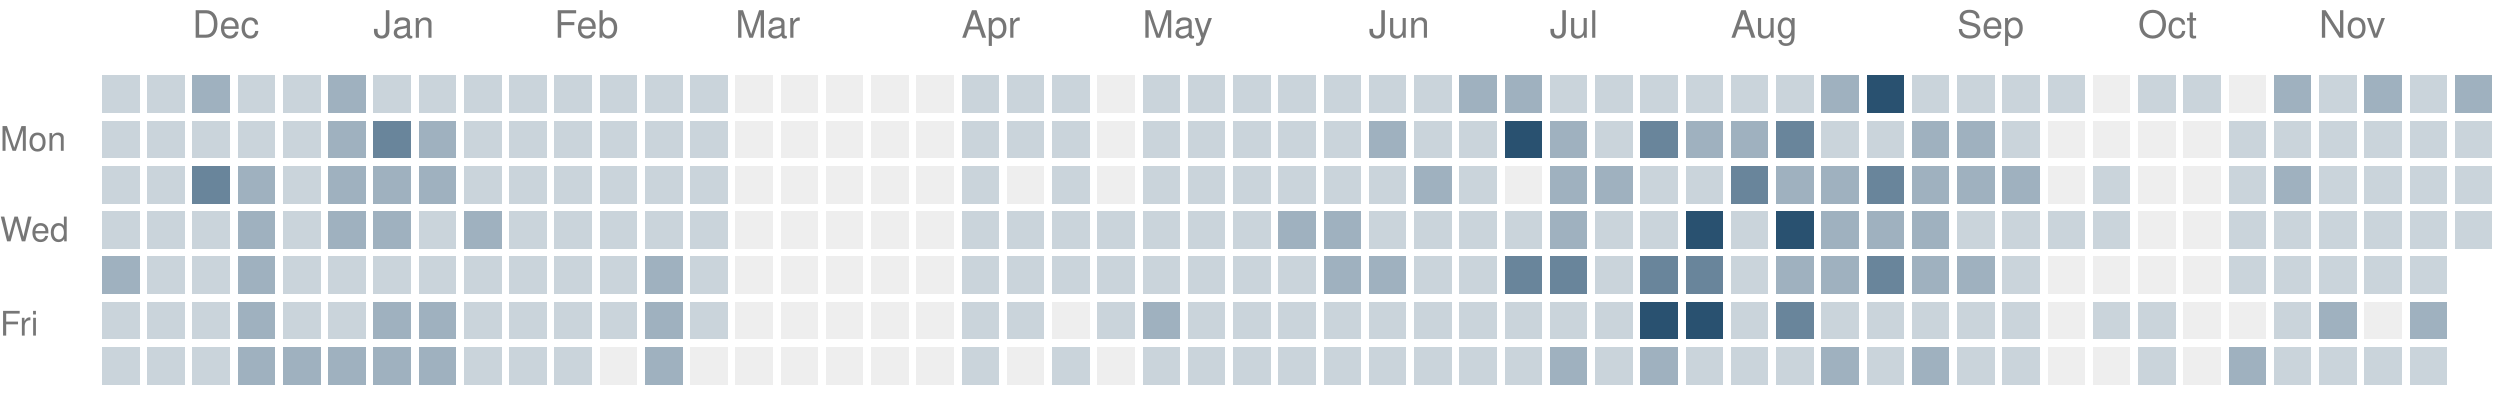
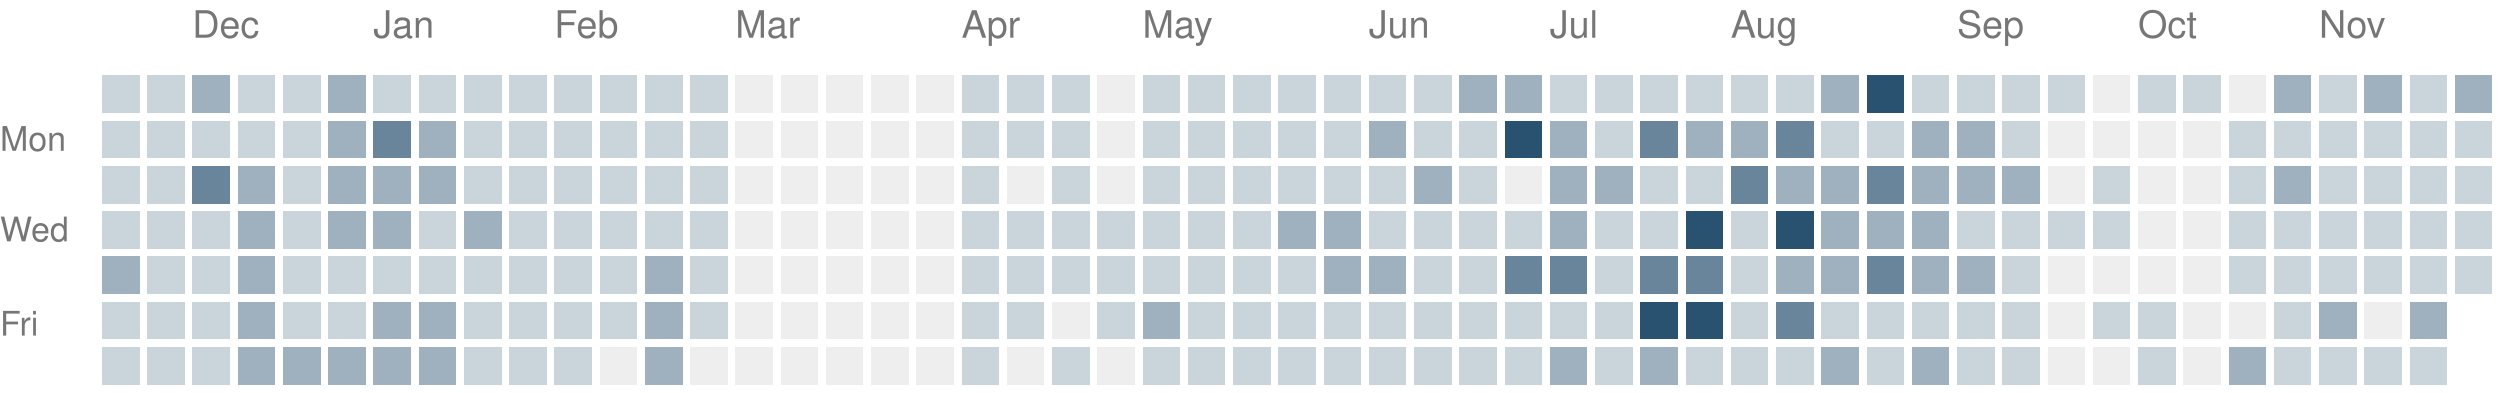
<svg xmlns="http://www.w3.org/2000/svg" version="1.1" width="663" height="104">
  <rect style="fill:#cad4db;shape-rendering:crispedges" data-score="1" data-date="2025-11-23" x="27" y="20" width="10" height="10" />
  <rect style="fill:#cad4db;shape-rendering:crispedges" data-score="1" data-date="2025-11-30" x="39" y="20" width="10" height="10" />
  <rect style="fill:#9fb1bf;shape-rendering:crispedges" data-score="2" data-date="2025-12-07" x="51" y="20" width="10" height="10" />
  <rect style="fill:#cad4db;shape-rendering:crispedges" data-score="1" data-date="2025-12-14" x="63" y="20" width="10" height="10" />
  <rect style="fill:#cad4db;shape-rendering:crispedges" data-score="1" data-date="2025-12-21" x="75" y="20" width="10" height="10" />
  <rect style="fill:#9fb1bf;shape-rendering:crispedges" data-score="2" data-date="2025-12-28" x="87" y="20" width="10" height="10" />
  <rect style="fill:#cad4db;shape-rendering:crispedges" data-score="1" data-date="2026-01-04" x="99" y="20" width="10" height="10" />
  <rect style="fill:#cad4db;shape-rendering:crispedges" data-score="1" data-date="2026-01-11" x="111" y="20" width="10" height="10" />
  <rect style="fill:#cad4db;shape-rendering:crispedges" data-score="1" data-date="2026-01-18" x="123" y="20" width="10" height="10" />
  <rect style="fill:#cad4db;shape-rendering:crispedges" data-score="1" data-date="2026-01-25" x="135" y="20" width="10" height="10" />
  <rect style="fill:#cad4db;shape-rendering:crispedges" data-score="1" data-date="2026-02-01" x="147" y="20" width="10" height="10" />
  <rect style="fill:#cad4db;shape-rendering:crispedges" data-score="1" data-date="2026-02-08" x="159" y="20" width="10" height="10" />
  <rect style="fill:#cad4db;shape-rendering:crispedges" data-score="1" data-date="2026-02-15" x="171" y="20" width="10" height="10" />
  <rect style="fill:#cad4db;shape-rendering:crispedges" data-score="1" data-date="2026-02-22" x="183" y="20" width="10" height="10" />
  <rect style="fill:#eeeeee;shape-rendering:crispedges" data-score="0" data-date="2026-03-01" x="195" y="20" width="10" height="10" />
  <rect style="fill:#eeeeee;shape-rendering:crispedges" data-score="0" data-date="2026-03-08" x="207" y="20" width="10" height="10" />
  <rect style="fill:#eeeeee;shape-rendering:crispedges" data-score="0" data-date="2026-03-15" x="219" y="20" width="10" height="10" />
  <rect style="fill:#eeeeee;shape-rendering:crispedges" data-score="0" data-date="2026-03-22" x="231" y="20" width="10" height="10" />
  <rect style="fill:#eeeeee;shape-rendering:crispedges" data-score="0" data-date="2026-03-29" x="243" y="20" width="10" height="10" />
  <rect style="fill:#cad4db;shape-rendering:crispedges" data-score="1" data-date="2026-04-05" x="255" y="20" width="10" height="10" />
  <rect style="fill:#cad4db;shape-rendering:crispedges" data-score="1" data-date="2026-04-12" x="267" y="20" width="10" height="10" />
  <rect style="fill:#cad4db;shape-rendering:crispedges" data-score="1" data-date="2026-04-19" x="279" y="20" width="10" height="10" />
  <rect style="fill:#eeeeee;shape-rendering:crispedges" data-score="0" data-date="2026-04-26" x="291" y="20" width="10" height="10" />
  <rect style="fill:#cad4db;shape-rendering:crispedges" data-score="1" data-date="2026-05-03" x="303" y="20" width="10" height="10" />
  <rect style="fill:#cad4db;shape-rendering:crispedges" data-score="1" data-date="2026-05-10" x="315" y="20" width="10" height="10" />
  <rect style="fill:#cad4db;shape-rendering:crispedges" data-score="1" data-date="2026-05-17" x="327" y="20" width="10" height="10" />
  <rect style="fill:#cad4db;shape-rendering:crispedges" data-score="1" data-date="2026-05-24" x="339" y="20" width="10" height="10" />
  <rect style="fill:#cad4db;shape-rendering:crispedges" data-score="1" data-date="2026-05-31" x="351" y="20" width="10" height="10" />
  <rect style="fill:#cad4db;shape-rendering:crispedges" data-score="1" data-date="2026-06-07" x="363" y="20" width="10" height="10" />
  <rect style="fill:#cad4db;shape-rendering:crispedges" data-score="1" data-date="2026-06-14" x="375" y="20" width="10" height="10" />
  <rect style="fill:#9fb1bf;shape-rendering:crispedges" data-score="2" data-date="2026-06-21" x="387" y="20" width="10" height="10" />
  <rect style="fill:#9fb1bf;shape-rendering:crispedges" data-score="2" data-date="2026-06-28" x="399" y="20" width="10" height="10" />
  <rect style="fill:#cad4db;shape-rendering:crispedges" data-score="1" data-date="2026-07-05" x="411" y="20" width="10" height="10" />
  <rect style="fill:#cad4db;shape-rendering:crispedges" data-score="1" data-date="2026-07-12" x="423" y="20" width="10" height="10" />
  <rect style="fill:#cad4db;shape-rendering:crispedges" data-score="1" data-date="2026-07-19" x="435" y="20" width="10" height="10" />
  <rect style="fill:#cad4db;shape-rendering:crispedges" data-score="1" data-date="2026-07-26" x="447" y="20" width="10" height="10" />
  <rect style="fill:#cad4db;shape-rendering:crispedges" data-score="1" data-date="2026-08-02" x="459" y="20" width="10" height="10" />
  <rect style="fill:#cad4db;shape-rendering:crispedges" data-score="1" data-date="2026-08-09" x="471" y="20" width="10" height="10" />
  <rect style="fill:#9fb1bf;shape-rendering:crispedges" data-score="2" data-date="2026-08-16" x="483" y="20" width="10" height="10" />
  <rect style="fill:#295170;shape-rendering:crispedges" data-score="4" data-date="2026-08-23" x="495" y="20" width="10" height="10" />
  <rect style="fill:#cad4db;shape-rendering:crispedges" data-score="1" data-date="2026-08-30" x="507" y="20" width="10" height="10" />
  <rect style="fill:#cad4db;shape-rendering:crispedges" data-score="1" data-date="2026-09-06" x="519" y="20" width="10" height="10" />
  <rect style="fill:#cad4db;shape-rendering:crispedges" data-score="1" data-date="2026-09-13" x="531" y="20" width="10" height="10" />
  <rect style="fill:#cad4db;shape-rendering:crispedges" data-score="1" data-date="2026-09-20" x="543" y="20" width="10" height="10" />
  <rect style="fill:#eeeeee;shape-rendering:crispedges" data-score="0" data-date="2026-09-27" x="555" y="20" width="10" height="10" />
  <rect style="fill:#cad4db;shape-rendering:crispedges" data-score="1" data-date="2026-10-04" x="567" y="20" width="10" height="10" />
  <rect style="fill:#cad4db;shape-rendering:crispedges" data-score="1" data-date="2026-10-11" x="579" y="20" width="10" height="10" />
  <rect style="fill:#eeeeee;shape-rendering:crispedges" data-score="0" data-date="2026-10-18" x="591" y="20" width="10" height="10" />
  <rect style="fill:#9fb1bf;shape-rendering:crispedges" data-score="2" data-date="2026-10-25" x="603" y="20" width="10" height="10" />
  <rect style="fill:#cad4db;shape-rendering:crispedges" data-score="1" data-date="2026-11-01" x="615" y="20" width="10" height="10" />
  <rect style="fill:#9fb1bf;shape-rendering:crispedges" data-score="2" data-date="2026-11-08" x="627" y="20" width="10" height="10" />
  <rect style="fill:#cad4db;shape-rendering:crispedges" data-score="1" data-date="2026-11-15" x="639" y="20" width="10" height="10" />
  <rect style="fill:#9fb1bf;shape-rendering:crispedges" data-score="2" data-date="2026-11-22" x="651" y="20" width="10" height="10" />
  <rect style="fill:#cad4db;shape-rendering:crispedges" data-score="1" data-date="2025-11-24" x="27" y="32" width="10" height="10" />
  <rect style="fill:#cad4db;shape-rendering:crispedges" data-score="1" data-date="2025-12-01" x="39" y="32" width="10" height="10" />
  <rect style="fill:#cad4db;shape-rendering:crispedges" data-score="1" data-date="2025-12-08" x="51" y="32" width="10" height="10" />
  <rect style="fill:#cad4db;shape-rendering:crispedges" data-score="1" data-date="2025-12-15" x="63" y="32" width="10" height="10" />
  <rect style="fill:#cad4db;shape-rendering:crispedges" data-score="1" data-date="2025-12-22" x="75" y="32" width="10" height="10" />
  <rect style="fill:#9fb1bf;shape-rendering:crispedges" data-score="2" data-date="2025-12-29" x="87" y="32" width="10" height="10" />
  <rect style="fill:#69859b;shape-rendering:crispedges" data-score="3" data-date="2026-01-05" x="99" y="32" width="10" height="10" />
  <rect style="fill:#9fb1bf;shape-rendering:crispedges" data-score="2" data-date="2026-01-12" x="111" y="32" width="10" height="10" />
  <rect style="fill:#cad4db;shape-rendering:crispedges" data-score="1" data-date="2026-01-19" x="123" y="32" width="10" height="10" />
  <rect style="fill:#cad4db;shape-rendering:crispedges" data-score="1" data-date="2026-01-26" x="135" y="32" width="10" height="10" />
  <rect style="fill:#cad4db;shape-rendering:crispedges" data-score="1" data-date="2026-02-02" x="147" y="32" width="10" height="10" />
  <rect style="fill:#cad4db;shape-rendering:crispedges" data-score="1" data-date="2026-02-09" x="159" y="32" width="10" height="10" />
  <rect style="fill:#cad4db;shape-rendering:crispedges" data-score="1" data-date="2026-02-16" x="171" y="32" width="10" height="10" />
  <rect style="fill:#cad4db;shape-rendering:crispedges" data-score="1" data-date="2026-02-23" x="183" y="32" width="10" height="10" />
  <rect style="fill:#eeeeee;shape-rendering:crispedges" data-score="0" data-date="2026-03-02" x="195" y="32" width="10" height="10" />
  <rect style="fill:#eeeeee;shape-rendering:crispedges" data-score="0" data-date="2026-03-09" x="207" y="32" width="10" height="10" />
  <rect style="fill:#eeeeee;shape-rendering:crispedges" data-score="0" data-date="2026-03-16" x="219" y="32" width="10" height="10" />
  <rect style="fill:#eeeeee;shape-rendering:crispedges" data-score="0" data-date="2026-03-23" x="231" y="32" width="10" height="10" />
  <rect style="fill:#eeeeee;shape-rendering:crispedges" data-score="0" data-date="2026-03-30" x="243" y="32" width="10" height="10" />
  <rect style="fill:#cad4db;shape-rendering:crispedges" data-score="1" data-date="2026-04-06" x="255" y="32" width="10" height="10" />
  <rect style="fill:#cad4db;shape-rendering:crispedges" data-score="1" data-date="2026-04-13" x="267" y="32" width="10" height="10" />
  <rect style="fill:#cad4db;shape-rendering:crispedges" data-score="1" data-date="2026-04-20" x="279" y="32" width="10" height="10" />
  <rect style="fill:#eeeeee;shape-rendering:crispedges" data-score="0" data-date="2026-04-27" x="291" y="32" width="10" height="10" />
  <rect style="fill:#cad4db;shape-rendering:crispedges" data-score="1" data-date="2026-05-04" x="303" y="32" width="10" height="10" />
  <rect style="fill:#cad4db;shape-rendering:crispedges" data-score="1" data-date="2026-05-11" x="315" y="32" width="10" height="10" />
  <rect style="fill:#cad4db;shape-rendering:crispedges" data-score="1" data-date="2026-05-18" x="327" y="32" width="10" height="10" />
  <rect style="fill:#cad4db;shape-rendering:crispedges" data-score="1" data-date="2026-05-25" x="339" y="32" width="10" height="10" />
  <rect style="fill:#cad4db;shape-rendering:crispedges" data-score="1" data-date="2026-06-01" x="351" y="32" width="10" height="10" />
  <rect style="fill:#9fb1bf;shape-rendering:crispedges" data-score="2" data-date="2026-06-08" x="363" y="32" width="10" height="10" />
  <rect style="fill:#cad4db;shape-rendering:crispedges" data-score="1" data-date="2026-06-15" x="375" y="32" width="10" height="10" />
  <rect style="fill:#cad4db;shape-rendering:crispedges" data-score="1" data-date="2026-06-22" x="387" y="32" width="10" height="10" />
  <rect style="fill:#295170;shape-rendering:crispedges" data-score="4" data-date="2026-06-29" x="399" y="32" width="10" height="10" />
  <rect style="fill:#9fb1bf;shape-rendering:crispedges" data-score="2" data-date="2026-07-06" x="411" y="32" width="10" height="10" />
  <rect style="fill:#cad4db;shape-rendering:crispedges" data-score="1" data-date="2026-07-13" x="423" y="32" width="10" height="10" />
  <rect style="fill:#69859b;shape-rendering:crispedges" data-score="3" data-date="2026-07-20" x="435" y="32" width="10" height="10" />
  <rect style="fill:#9fb1bf;shape-rendering:crispedges" data-score="2" data-date="2026-07-27" x="447" y="32" width="10" height="10" />
  <rect style="fill:#9fb1bf;shape-rendering:crispedges" data-score="2" data-date="2026-08-03" x="459" y="32" width="10" height="10" />
  <rect style="fill:#69859b;shape-rendering:crispedges" data-score="3" data-date="2026-08-10" x="471" y="32" width="10" height="10" />
  <rect style="fill:#cad4db;shape-rendering:crispedges" data-score="1" data-date="2026-08-17" x="483" y="32" width="10" height="10" />
  <rect style="fill:#cad4db;shape-rendering:crispedges" data-score="1" data-date="2026-08-24" x="495" y="32" width="10" height="10" />
  <rect style="fill:#9fb1bf;shape-rendering:crispedges" data-score="2" data-date="2026-08-31" x="507" y="32" width="10" height="10" />
  <rect style="fill:#9fb1bf;shape-rendering:crispedges" data-score="2" data-date="2026-09-07" x="519" y="32" width="10" height="10" />
  <rect style="fill:#cad4db;shape-rendering:crispedges" data-score="1" data-date="2026-09-14" x="531" y="32" width="10" height="10" />
  <rect style="fill:#eeeeee;shape-rendering:crispedges" data-score="0" data-date="2026-09-21" x="543" y="32" width="10" height="10" />
  <rect style="fill:#eeeeee;shape-rendering:crispedges" data-score="0" data-date="2026-09-28" x="555" y="32" width="10" height="10" />
  <rect style="fill:#eeeeee;shape-rendering:crispedges" data-score="0" data-date="2026-10-05" x="567" y="32" width="10" height="10" />
  <rect style="fill:#eeeeee;shape-rendering:crispedges" data-score="0" data-date="2026-10-12" x="579" y="32" width="10" height="10" />
  <rect style="fill:#cad4db;shape-rendering:crispedges" data-score="1" data-date="2026-10-19" x="591" y="32" width="10" height="10" />
  <rect style="fill:#cad4db;shape-rendering:crispedges" data-score="1" data-date="2026-10-26" x="603" y="32" width="10" height="10" />
  <rect style="fill:#cad4db;shape-rendering:crispedges" data-score="1" data-date="2026-11-02" x="615" y="32" width="10" height="10" />
  <rect style="fill:#cad4db;shape-rendering:crispedges" data-score="1" data-date="2026-11-09" x="627" y="32" width="10" height="10" />
  <rect style="fill:#cad4db;shape-rendering:crispedges" data-score="1" data-date="2026-11-16" x="639" y="32" width="10" height="10" />
  <rect style="fill:#cad4db;shape-rendering:crispedges" data-score="1" data-date="2026-11-23" x="651" y="32" width="10" height="10" />
  <rect style="fill:#cad4db;shape-rendering:crispedges" data-score="1" data-date="2025-11-25" x="27" y="44" width="10" height="10" />
  <rect style="fill:#cad4db;shape-rendering:crispedges" data-score="1" data-date="2025-12-02" x="39" y="44" width="10" height="10" />
  <rect style="fill:#69859b;shape-rendering:crispedges" data-score="3" data-date="2025-12-09" x="51" y="44" width="10" height="10" />
  <rect style="fill:#9fb1bf;shape-rendering:crispedges" data-score="2" data-date="2025-12-16" x="63" y="44" width="10" height="10" />
  <rect style="fill:#cad4db;shape-rendering:crispedges" data-score="1" data-date="2025-12-23" x="75" y="44" width="10" height="10" />
  <rect style="fill:#9fb1bf;shape-rendering:crispedges" data-score="2" data-date="2025-12-30" x="87" y="44" width="10" height="10" />
  <rect style="fill:#9fb1bf;shape-rendering:crispedges" data-score="2" data-date="2026-01-06" x="99" y="44" width="10" height="10" />
  <rect style="fill:#9fb1bf;shape-rendering:crispedges" data-score="2" data-date="2026-01-13" x="111" y="44" width="10" height="10" />
  <rect style="fill:#cad4db;shape-rendering:crispedges" data-score="1" data-date="2026-01-20" x="123" y="44" width="10" height="10" />
  <rect style="fill:#cad4db;shape-rendering:crispedges" data-score="1" data-date="2026-01-27" x="135" y="44" width="10" height="10" />
  <rect style="fill:#cad4db;shape-rendering:crispedges" data-score="1" data-date="2026-02-03" x="147" y="44" width="10" height="10" />
  <rect style="fill:#cad4db;shape-rendering:crispedges" data-score="1" data-date="2026-02-10" x="159" y="44" width="10" height="10" />
  <rect style="fill:#cad4db;shape-rendering:crispedges" data-score="1" data-date="2026-02-17" x="171" y="44" width="10" height="10" />
  <rect style="fill:#cad4db;shape-rendering:crispedges" data-score="1" data-date="2026-02-24" x="183" y="44" width="10" height="10" />
  <rect style="fill:#eeeeee;shape-rendering:crispedges" data-score="0" data-date="2026-03-03" x="195" y="44" width="10" height="10" />
  <rect style="fill:#eeeeee;shape-rendering:crispedges" data-score="0" data-date="2026-03-10" x="207" y="44" width="10" height="10" />
  <rect style="fill:#eeeeee;shape-rendering:crispedges" data-score="0" data-date="2026-03-17" x="219" y="44" width="10" height="10" />
  <rect style="fill:#eeeeee;shape-rendering:crispedges" data-score="0" data-date="2026-03-24" x="231" y="44" width="10" height="10" />
  <rect style="fill:#eeeeee;shape-rendering:crispedges" data-score="0" data-date="2026-03-31" x="243" y="44" width="10" height="10" />
  <rect style="fill:#cad4db;shape-rendering:crispedges" data-score="1" data-date="2026-04-07" x="255" y="44" width="10" height="10" />
  <rect style="fill:#eeeeee;shape-rendering:crispedges" data-score="0" data-date="2026-04-14" x="267" y="44" width="10" height="10" />
  <rect style="fill:#cad4db;shape-rendering:crispedges" data-score="1" data-date="2026-04-21" x="279" y="44" width="10" height="10" />
  <rect style="fill:#eeeeee;shape-rendering:crispedges" data-score="0" data-date="2026-04-28" x="291" y="44" width="10" height="10" />
  <rect style="fill:#cad4db;shape-rendering:crispedges" data-score="1" data-date="2026-05-05" x="303" y="44" width="10" height="10" />
  <rect style="fill:#cad4db;shape-rendering:crispedges" data-score="1" data-date="2026-05-12" x="315" y="44" width="10" height="10" />
  <rect style="fill:#cad4db;shape-rendering:crispedges" data-score="1" data-date="2026-05-19" x="327" y="44" width="10" height="10" />
  <rect style="fill:#cad4db;shape-rendering:crispedges" data-score="1" data-date="2026-05-26" x="339" y="44" width="10" height="10" />
  <rect style="fill:#cad4db;shape-rendering:crispedges" data-score="1" data-date="2026-06-02" x="351" y="44" width="10" height="10" />
  <rect style="fill:#cad4db;shape-rendering:crispedges" data-score="1" data-date="2026-06-09" x="363" y="44" width="10" height="10" />
  <rect style="fill:#9fb1bf;shape-rendering:crispedges" data-score="2" data-date="2026-06-16" x="375" y="44" width="10" height="10" />
  <rect style="fill:#cad4db;shape-rendering:crispedges" data-score="1" data-date="2026-06-23" x="387" y="44" width="10" height="10" />
  <rect style="fill:#eeeeee;shape-rendering:crispedges" data-score="0" data-date="2026-06-30" x="399" y="44" width="10" height="10" />
  <rect style="fill:#9fb1bf;shape-rendering:crispedges" data-score="2" data-date="2026-07-07" x="411" y="44" width="10" height="10" />
  <rect style="fill:#9fb1bf;shape-rendering:crispedges" data-score="2" data-date="2026-07-14" x="423" y="44" width="10" height="10" />
  <rect style="fill:#cad4db;shape-rendering:crispedges" data-score="1" data-date="2026-07-21" x="435" y="44" width="10" height="10" />
  <rect style="fill:#cad4db;shape-rendering:crispedges" data-score="1" data-date="2026-07-28" x="447" y="44" width="10" height="10" />
  <rect style="fill:#69859b;shape-rendering:crispedges" data-score="3" data-date="2026-08-04" x="459" y="44" width="10" height="10" />
  <rect style="fill:#9fb1bf;shape-rendering:crispedges" data-score="2" data-date="2026-08-11" x="471" y="44" width="10" height="10" />
  <rect style="fill:#9fb1bf;shape-rendering:crispedges" data-score="2" data-date="2026-08-18" x="483" y="44" width="10" height="10" />
  <rect style="fill:#69859b;shape-rendering:crispedges" data-score="3" data-date="2026-08-25" x="495" y="44" width="10" height="10" />
  <rect style="fill:#9fb1bf;shape-rendering:crispedges" data-score="2" data-date="2026-09-01" x="507" y="44" width="10" height="10" />
  <rect style="fill:#9fb1bf;shape-rendering:crispedges" data-score="2" data-date="2026-09-08" x="519" y="44" width="10" height="10" />
  <rect style="fill:#9fb1bf;shape-rendering:crispedges" data-score="2" data-date="2026-09-15" x="531" y="44" width="10" height="10" />
  <rect style="fill:#eeeeee;shape-rendering:crispedges" data-score="0" data-date="2026-09-22" x="543" y="44" width="10" height="10" />
  <rect style="fill:#cad4db;shape-rendering:crispedges" data-score="1" data-date="2026-09-29" x="555" y="44" width="10" height="10" />
  <rect style="fill:#eeeeee;shape-rendering:crispedges" data-score="0" data-date="2026-10-06" x="567" y="44" width="10" height="10" />
  <rect style="fill:#eeeeee;shape-rendering:crispedges" data-score="0" data-date="2026-10-13" x="579" y="44" width="10" height="10" />
  <rect style="fill:#cad4db;shape-rendering:crispedges" data-score="1" data-date="2026-10-20" x="591" y="44" width="10" height="10" />
  <rect style="fill:#9fb1bf;shape-rendering:crispedges" data-score="2" data-date="2026-10-27" x="603" y="44" width="10" height="10" />
  <rect style="fill:#cad4db;shape-rendering:crispedges" data-score="1" data-date="2026-11-03" x="615" y="44" width="10" height="10" />
  <rect style="fill:#cad4db;shape-rendering:crispedges" data-score="1" data-date="2026-11-10" x="627" y="44" width="10" height="10" />
  <rect style="fill:#cad4db;shape-rendering:crispedges" data-score="1" data-date="2026-11-17" x="639" y="44" width="10" height="10" />
  <rect style="fill:#cad4db;shape-rendering:crispedges" data-score="1" data-date="2026-11-24" x="651" y="44" width="10" height="10" />
  <rect style="fill:#cad4db;shape-rendering:crispedges" data-score="1" data-date="2025-11-26" x="27" y="56" width="10" height="10" />
  <rect style="fill:#cad4db;shape-rendering:crispedges" data-score="1" data-date="2025-12-03" x="39" y="56" width="10" height="10" />
  <rect style="fill:#cad4db;shape-rendering:crispedges" data-score="1" data-date="2025-12-10" x="51" y="56" width="10" height="10" />
  <rect style="fill:#9fb1bf;shape-rendering:crispedges" data-score="2" data-date="2025-12-17" x="63" y="56" width="10" height="10" />
  <rect style="fill:#cad4db;shape-rendering:crispedges" data-score="1" data-date="2025-12-24" x="75" y="56" width="10" height="10" />
  <rect style="fill:#9fb1bf;shape-rendering:crispedges" data-score="2" data-date="2025-12-31" x="87" y="56" width="10" height="10" />
  <rect style="fill:#9fb1bf;shape-rendering:crispedges" data-score="2" data-date="2026-01-07" x="99" y="56" width="10" height="10" />
  <rect style="fill:#cad4db;shape-rendering:crispedges" data-score="1" data-date="2026-01-14" x="111" y="56" width="10" height="10" />
  <rect style="fill:#9fb1bf;shape-rendering:crispedges" data-score="2" data-date="2026-01-21" x="123" y="56" width="10" height="10" />
  <rect style="fill:#cad4db;shape-rendering:crispedges" data-score="1" data-date="2026-01-28" x="135" y="56" width="10" height="10" />
  <rect style="fill:#cad4db;shape-rendering:crispedges" data-score="1" data-date="2026-02-04" x="147" y="56" width="10" height="10" />
  <rect style="fill:#cad4db;shape-rendering:crispedges" data-score="1" data-date="2026-02-11" x="159" y="56" width="10" height="10" />
  <rect style="fill:#cad4db;shape-rendering:crispedges" data-score="1" data-date="2026-02-18" x="171" y="56" width="10" height="10" />
  <rect style="fill:#cad4db;shape-rendering:crispedges" data-score="1" data-date="2026-02-25" x="183" y="56" width="10" height="10" />
  <rect style="fill:#eeeeee;shape-rendering:crispedges" data-score="0" data-date="2026-03-04" x="195" y="56" width="10" height="10" />
  <rect style="fill:#eeeeee;shape-rendering:crispedges" data-score="0" data-date="2026-03-11" x="207" y="56" width="10" height="10" />
  <rect style="fill:#eeeeee;shape-rendering:crispedges" data-score="0" data-date="2026-03-18" x="219" y="56" width="10" height="10" />
  <rect style="fill:#eeeeee;shape-rendering:crispedges" data-score="0" data-date="2026-03-25" x="231" y="56" width="10" height="10" />
  <rect style="fill:#eeeeee;shape-rendering:crispedges" data-score="0" data-date="2026-04-01" x="243" y="56" width="10" height="10" />
  <rect style="fill:#cad4db;shape-rendering:crispedges" data-score="1" data-date="2026-04-08" x="255" y="56" width="10" height="10" />
  <rect style="fill:#cad4db;shape-rendering:crispedges" data-score="1" data-date="2026-04-15" x="267" y="56" width="10" height="10" />
  <rect style="fill:#cad4db;shape-rendering:crispedges" data-score="1" data-date="2026-04-22" x="279" y="56" width="10" height="10" />
  <rect style="fill:#cad4db;shape-rendering:crispedges" data-score="1" data-date="2026-04-29" x="291" y="56" width="10" height="10" />
  <rect style="fill:#cad4db;shape-rendering:crispedges" data-score="1" data-date="2026-05-06" x="303" y="56" width="10" height="10" />
  <rect style="fill:#cad4db;shape-rendering:crispedges" data-score="1" data-date="2026-05-13" x="315" y="56" width="10" height="10" />
  <rect style="fill:#cad4db;shape-rendering:crispedges" data-score="1" data-date="2026-05-20" x="327" y="56" width="10" height="10" />
  <rect style="fill:#9fb1bf;shape-rendering:crispedges" data-score="2" data-date="2026-05-27" x="339" y="56" width="10" height="10" />
  <rect style="fill:#9fb1bf;shape-rendering:crispedges" data-score="2" data-date="2026-06-03" x="351" y="56" width="10" height="10" />
  <rect style="fill:#cad4db;shape-rendering:crispedges" data-score="1" data-date="2026-06-10" x="363" y="56" width="10" height="10" />
  <rect style="fill:#cad4db;shape-rendering:crispedges" data-score="1" data-date="2026-06-17" x="375" y="56" width="10" height="10" />
  <rect style="fill:#cad4db;shape-rendering:crispedges" data-score="1" data-date="2026-06-24" x="387" y="56" width="10" height="10" />
  <rect style="fill:#cad4db;shape-rendering:crispedges" data-score="1" data-date="2026-07-01" x="399" y="56" width="10" height="10" />
  <rect style="fill:#9fb1bf;shape-rendering:crispedges" data-score="2" data-date="2026-07-08" x="411" y="56" width="10" height="10" />
  <rect style="fill:#cad4db;shape-rendering:crispedges" data-score="1" data-date="2026-07-15" x="423" y="56" width="10" height="10" />
  <rect style="fill:#cad4db;shape-rendering:crispedges" data-score="1" data-date="2026-07-22" x="435" y="56" width="10" height="10" />
  <rect style="fill:#295170;shape-rendering:crispedges" data-score="4" data-date="2026-07-29" x="447" y="56" width="10" height="10" />
  <rect style="fill:#cad4db;shape-rendering:crispedges" data-score="1" data-date="2026-08-05" x="459" y="56" width="10" height="10" />
  <rect style="fill:#295170;shape-rendering:crispedges" data-score="4" data-date="2026-08-12" x="471" y="56" width="10" height="10" />
  <rect style="fill:#9fb1bf;shape-rendering:crispedges" data-score="2" data-date="2026-08-19" x="483" y="56" width="10" height="10" />
  <rect style="fill:#9fb1bf;shape-rendering:crispedges" data-score="2" data-date="2026-08-26" x="495" y="56" width="10" height="10" />
  <rect style="fill:#9fb1bf;shape-rendering:crispedges" data-score="2" data-date="2026-09-02" x="507" y="56" width="10" height="10" />
  <rect style="fill:#cad4db;shape-rendering:crispedges" data-score="1" data-date="2026-09-09" x="519" y="56" width="10" height="10" />
  <rect style="fill:#cad4db;shape-rendering:crispedges" data-score="1" data-date="2026-09-16" x="531" y="56" width="10" height="10" />
  <rect style="fill:#cad4db;shape-rendering:crispedges" data-score="1" data-date="2026-09-23" x="543" y="56" width="10" height="10" />
  <rect style="fill:#cad4db;shape-rendering:crispedges" data-score="1" data-date="2026-09-30" x="555" y="56" width="10" height="10" />
  <rect style="fill:#eeeeee;shape-rendering:crispedges" data-score="0" data-date="2026-10-07" x="567" y="56" width="10" height="10" />
  <rect style="fill:#eeeeee;shape-rendering:crispedges" data-score="0" data-date="2026-10-14" x="579" y="56" width="10" height="10" />
  <rect style="fill:#cad4db;shape-rendering:crispedges" data-score="1" data-date="2026-10-21" x="591" y="56" width="10" height="10" />
  <rect style="fill:#cad4db;shape-rendering:crispedges" data-score="1" data-date="2026-10-28" x="603" y="56" width="10" height="10" />
  <rect style="fill:#cad4db;shape-rendering:crispedges" data-score="1" data-date="2026-11-04" x="615" y="56" width="10" height="10" />
  <rect style="fill:#cad4db;shape-rendering:crispedges" data-score="1" data-date="2026-11-11" x="627" y="56" width="10" height="10" />
  <rect style="fill:#cad4db;shape-rendering:crispedges" data-score="1" data-date="2026-11-18" x="639" y="56" width="10" height="10" />
  <rect style="fill:#cad4db;shape-rendering:crispedges" data-score="1" data-date="2026-11-25" x="651" y="56" width="10" height="10" />
  <rect style="fill:#9fb1bf;shape-rendering:crispedges" data-score="2" data-date="2025-11-27" x="27" y="68" width="10" height="10" />
  <rect style="fill:#cad4db;shape-rendering:crispedges" data-score="1" data-date="2025-12-04" x="39" y="68" width="10" height="10" />
  <rect style="fill:#cad4db;shape-rendering:crispedges" data-score="1" data-date="2025-12-11" x="51" y="68" width="10" height="10" />
  <rect style="fill:#9fb1bf;shape-rendering:crispedges" data-score="2" data-date="2025-12-18" x="63" y="68" width="10" height="10" />
  <rect style="fill:#cad4db;shape-rendering:crispedges" data-score="1" data-date="2025-12-25" x="75" y="68" width="10" height="10" />
  <rect style="fill:#cad4db;shape-rendering:crispedges" data-score="1" data-date="2026-01-01" x="87" y="68" width="10" height="10" />
  <rect style="fill:#cad4db;shape-rendering:crispedges" data-score="1" data-date="2026-01-08" x="99" y="68" width="10" height="10" />
  <rect style="fill:#cad4db;shape-rendering:crispedges" data-score="1" data-date="2026-01-15" x="111" y="68" width="10" height="10" />
  <rect style="fill:#cad4db;shape-rendering:crispedges" data-score="1" data-date="2026-01-22" x="123" y="68" width="10" height="10" />
  <rect style="fill:#cad4db;shape-rendering:crispedges" data-score="1" data-date="2026-01-29" x="135" y="68" width="10" height="10" />
  <rect style="fill:#cad4db;shape-rendering:crispedges" data-score="1" data-date="2026-02-05" x="147" y="68" width="10" height="10" />
  <rect style="fill:#cad4db;shape-rendering:crispedges" data-score="1" data-date="2026-02-12" x="159" y="68" width="10" height="10" />
  <rect style="fill:#9fb1bf;shape-rendering:crispedges" data-score="2" data-date="2026-02-19" x="171" y="68" width="10" height="10" />
  <rect style="fill:#cad4db;shape-rendering:crispedges" data-score="1" data-date="2026-02-26" x="183" y="68" width="10" height="10" />
  <rect style="fill:#eeeeee;shape-rendering:crispedges" data-score="0" data-date="2026-03-05" x="195" y="68" width="10" height="10" />
  <rect style="fill:#eeeeee;shape-rendering:crispedges" data-score="0" data-date="2026-03-12" x="207" y="68" width="10" height="10" />
  <rect style="fill:#eeeeee;shape-rendering:crispedges" data-score="0" data-date="2026-03-19" x="219" y="68" width="10" height="10" />
  <rect style="fill:#eeeeee;shape-rendering:crispedges" data-score="0" data-date="2026-03-26" x="231" y="68" width="10" height="10" />
  <rect style="fill:#eeeeee;shape-rendering:crispedges" data-score="0" data-date="2026-04-02" x="243" y="68" width="10" height="10" />
  <rect style="fill:#cad4db;shape-rendering:crispedges" data-score="1" data-date="2026-04-09" x="255" y="68" width="10" height="10" />
  <rect style="fill:#cad4db;shape-rendering:crispedges" data-score="1" data-date="2026-04-16" x="267" y="68" width="10" height="10" />
  <rect style="fill:#cad4db;shape-rendering:crispedges" data-score="1" data-date="2026-04-23" x="279" y="68" width="10" height="10" />
  <rect style="fill:#cad4db;shape-rendering:crispedges" data-score="1" data-date="2026-04-30" x="291" y="68" width="10" height="10" />
  <rect style="fill:#cad4db;shape-rendering:crispedges" data-score="1" data-date="2026-05-07" x="303" y="68" width="10" height="10" />
  <rect style="fill:#cad4db;shape-rendering:crispedges" data-score="1" data-date="2026-05-14" x="315" y="68" width="10" height="10" />
  <rect style="fill:#cad4db;shape-rendering:crispedges" data-score="1" data-date="2026-05-21" x="327" y="68" width="10" height="10" />
  <rect style="fill:#cad4db;shape-rendering:crispedges" data-score="1" data-date="2026-05-28" x="339" y="68" width="10" height="10" />
  <rect style="fill:#9fb1bf;shape-rendering:crispedges" data-score="2" data-date="2026-06-04" x="351" y="68" width="10" height="10" />
  <rect style="fill:#9fb1bf;shape-rendering:crispedges" data-score="2" data-date="2026-06-11" x="363" y="68" width="10" height="10" />
  <rect style="fill:#cad4db;shape-rendering:crispedges" data-score="1" data-date="2026-06-18" x="375" y="68" width="10" height="10" />
  <rect style="fill:#cad4db;shape-rendering:crispedges" data-score="1" data-date="2026-06-25" x="387" y="68" width="10" height="10" />
  <rect style="fill:#69859b;shape-rendering:crispedges" data-score="3" data-date="2026-07-02" x="399" y="68" width="10" height="10" />
  <rect style="fill:#69859b;shape-rendering:crispedges" data-score="3" data-date="2026-07-09" x="411" y="68" width="10" height="10" />
  <rect style="fill:#cad4db;shape-rendering:crispedges" data-score="1" data-date="2026-07-16" x="423" y="68" width="10" height="10" />
  <rect style="fill:#69859b;shape-rendering:crispedges" data-score="3" data-date="2026-07-23" x="435" y="68" width="10" height="10" />
  <rect style="fill:#69859b;shape-rendering:crispedges" data-score="3" data-date="2026-07-30" x="447" y="68" width="10" height="10" />
  <rect style="fill:#cad4db;shape-rendering:crispedges" data-score="1" data-date="2026-08-06" x="459" y="68" width="10" height="10" />
  <rect style="fill:#9fb1bf;shape-rendering:crispedges" data-score="2" data-date="2026-08-13" x="471" y="68" width="10" height="10" />
  <rect style="fill:#9fb1bf;shape-rendering:crispedges" data-score="2" data-date="2026-08-20" x="483" y="68" width="10" height="10" />
  <rect style="fill:#69859b;shape-rendering:crispedges" data-score="3" data-date="2026-08-27" x="495" y="68" width="10" height="10" />
  <rect style="fill:#9fb1bf;shape-rendering:crispedges" data-score="2" data-date="2026-09-03" x="507" y="68" width="10" height="10" />
  <rect style="fill:#9fb1bf;shape-rendering:crispedges" data-score="2" data-date="2026-09-10" x="519" y="68" width="10" height="10" />
  <rect style="fill:#cad4db;shape-rendering:crispedges" data-score="1" data-date="2026-09-17" x="531" y="68" width="10" height="10" />
  <rect style="fill:#eeeeee;shape-rendering:crispedges" data-score="0" data-date="2026-09-24" x="543" y="68" width="10" height="10" />
  <rect style="fill:#eeeeee;shape-rendering:crispedges" data-score="0" data-date="2026-10-01" x="555" y="68" width="10" height="10" />
  <rect style="fill:#eeeeee;shape-rendering:crispedges" data-score="0" data-date="2026-10-08" x="567" y="68" width="10" height="10" />
  <rect style="fill:#eeeeee;shape-rendering:crispedges" data-score="0" data-date="2026-10-15" x="579" y="68" width="10" height="10" />
  <rect style="fill:#cad4db;shape-rendering:crispedges" data-score="1" data-date="2026-10-22" x="591" y="68" width="10" height="10" />
  <rect style="fill:#cad4db;shape-rendering:crispedges" data-score="1" data-date="2026-10-29" x="603" y="68" width="10" height="10" />
  <rect style="fill:#cad4db;shape-rendering:crispedges" data-score="1" data-date="2026-11-05" x="615" y="68" width="10" height="10" />
  <rect style="fill:#cad4db;shape-rendering:crispedges" data-score="1" data-date="2026-11-12" x="627" y="68" width="10" height="10" />
  <rect style="fill:#cad4db;shape-rendering:crispedges" data-score="1" data-date="2026-11-19" x="639" y="68" width="10" height="10" />
+   <rect style="fill:#cad4db;shape-rendering:crispedges" data-score="1" data-date="2026-11-26" x="651" y="68" width="10" height="10" />
  <rect style="fill:#cad4db;shape-rendering:crispedges" data-score="1" data-date="2025-11-28" x="27" y="80" width="10" height="10" />
  <rect style="fill:#cad4db;shape-rendering:crispedges" data-score="1" data-date="2025-12-05" x="39" y="80" width="10" height="10" />
  <rect style="fill:#cad4db;shape-rendering:crispedges" data-score="1" data-date="2025-12-12" x="51" y="80" width="10" height="10" />
  <rect style="fill:#9fb1bf;shape-rendering:crispedges" data-score="2" data-date="2025-12-19" x="63" y="80" width="10" height="10" />
  <rect style="fill:#cad4db;shape-rendering:crispedges" data-score="1" data-date="2025-12-26" x="75" y="80" width="10" height="10" />
  <rect style="fill:#cad4db;shape-rendering:crispedges" data-score="1" data-date="2026-01-02" x="87" y="80" width="10" height="10" />
  <rect style="fill:#9fb1bf;shape-rendering:crispedges" data-score="2" data-date="2026-01-09" x="99" y="80" width="10" height="10" />
  <rect style="fill:#9fb1bf;shape-rendering:crispedges" data-score="2" data-date="2026-01-16" x="111" y="80" width="10" height="10" />
  <rect style="fill:#cad4db;shape-rendering:crispedges" data-score="1" data-date="2026-01-23" x="123" y="80" width="10" height="10" />
  <rect style="fill:#cad4db;shape-rendering:crispedges" data-score="1" data-date="2026-01-30" x="135" y="80" width="10" height="10" />
  <rect style="fill:#cad4db;shape-rendering:crispedges" data-score="1" data-date="2026-02-06" x="147" y="80" width="10" height="10" />
  <rect style="fill:#cad4db;shape-rendering:crispedges" data-score="1" data-date="2026-02-13" x="159" y="80" width="10" height="10" />
  <rect style="fill:#9fb1bf;shape-rendering:crispedges" data-score="2" data-date="2026-02-20" x="171" y="80" width="10" height="10" />
  <rect style="fill:#cad4db;shape-rendering:crispedges" data-score="1" data-date="2026-02-27" x="183" y="80" width="10" height="10" />
  <rect style="fill:#eeeeee;shape-rendering:crispedges" data-score="0" data-date="2026-03-06" x="195" y="80" width="10" height="10" />
  <rect style="fill:#eeeeee;shape-rendering:crispedges" data-score="0" data-date="2026-03-13" x="207" y="80" width="10" height="10" />
  <rect style="fill:#eeeeee;shape-rendering:crispedges" data-score="0" data-date="2026-03-20" x="219" y="80" width="10" height="10" />
  <rect style="fill:#eeeeee;shape-rendering:crispedges" data-score="0" data-date="2026-03-27" x="231" y="80" width="10" height="10" />
  <rect style="fill:#eeeeee;shape-rendering:crispedges" data-score="0" data-date="2026-04-03" x="243" y="80" width="10" height="10" />
  <rect style="fill:#cad4db;shape-rendering:crispedges" data-score="1" data-date="2026-04-10" x="255" y="80" width="10" height="10" />
  <rect style="fill:#cad4db;shape-rendering:crispedges" data-score="1" data-date="2026-04-17" x="267" y="80" width="10" height="10" />
  <rect style="fill:#eeeeee;shape-rendering:crispedges" data-score="0" data-date="2026-04-24" x="279" y="80" width="10" height="10" />
  <rect style="fill:#cad4db;shape-rendering:crispedges" data-score="1" data-date="2026-05-01" x="291" y="80" width="10" height="10" />
  <rect style="fill:#9fb1bf;shape-rendering:crispedges" data-score="2" data-date="2026-05-08" x="303" y="80" width="10" height="10" />
  <rect style="fill:#cad4db;shape-rendering:crispedges" data-score="1" data-date="2026-05-15" x="315" y="80" width="10" height="10" />
  <rect style="fill:#cad4db;shape-rendering:crispedges" data-score="1" data-date="2026-05-22" x="327" y="80" width="10" height="10" />
  <rect style="fill:#cad4db;shape-rendering:crispedges" data-score="1" data-date="2026-05-29" x="339" y="80" width="10" height="10" />
  <rect style="fill:#cad4db;shape-rendering:crispedges" data-score="1" data-date="2026-06-05" x="351" y="80" width="10" height="10" />
  <rect style="fill:#cad4db;shape-rendering:crispedges" data-score="1" data-date="2026-06-12" x="363" y="80" width="10" height="10" />
  <rect style="fill:#cad4db;shape-rendering:crispedges" data-score="1" data-date="2026-06-19" x="375" y="80" width="10" height="10" />
  <rect style="fill:#cad4db;shape-rendering:crispedges" data-score="1" data-date="2026-06-26" x="387" y="80" width="10" height="10" />
  <rect style="fill:#cad4db;shape-rendering:crispedges" data-score="1" data-date="2026-07-03" x="399" y="80" width="10" height="10" />
  <rect style="fill:#cad4db;shape-rendering:crispedges" data-score="1" data-date="2026-07-10" x="411" y="80" width="10" height="10" />
  <rect style="fill:#cad4db;shape-rendering:crispedges" data-score="1" data-date="2026-07-17" x="423" y="80" width="10" height="10" />
  <rect style="fill:#295170;shape-rendering:crispedges" data-score="4" data-date="2026-07-24" x="435" y="80" width="10" height="10" />
  <rect style="fill:#295170;shape-rendering:crispedges" data-score="4" data-date="2026-07-31" x="447" y="80" width="10" height="10" />
  <rect style="fill:#cad4db;shape-rendering:crispedges" data-score="1" data-date="2026-08-07" x="459" y="80" width="10" height="10" />
  <rect style="fill:#69859b;shape-rendering:crispedges" data-score="3" data-date="2026-08-14" x="471" y="80" width="10" height="10" />
  <rect style="fill:#cad4db;shape-rendering:crispedges" data-score="1" data-date="2026-08-21" x="483" y="80" width="10" height="10" />
  <rect style="fill:#cad4db;shape-rendering:crispedges" data-score="1" data-date="2026-08-28" x="495" y="80" width="10" height="10" />
  <rect style="fill:#cad4db;shape-rendering:crispedges" data-score="1" data-date="2026-09-04" x="507" y="80" width="10" height="10" />
  <rect style="fill:#cad4db;shape-rendering:crispedges" data-score="1" data-date="2026-09-11" x="519" y="80" width="10" height="10" />
  <rect style="fill:#cad4db;shape-rendering:crispedges" data-score="1" data-date="2026-09-18" x="531" y="80" width="10" height="10" />
  <rect style="fill:#eeeeee;shape-rendering:crispedges" data-score="0" data-date="2026-09-25" x="543" y="80" width="10" height="10" />
  <rect style="fill:#cad4db;shape-rendering:crispedges" data-score="1" data-date="2026-10-02" x="555" y="80" width="10" height="10" />
  <rect style="fill:#cad4db;shape-rendering:crispedges" data-score="1" data-date="2026-10-09" x="567" y="80" width="10" height="10" />
  <rect style="fill:#eeeeee;shape-rendering:crispedges" data-score="0" data-date="2026-10-16" x="579" y="80" width="10" height="10" />
  <rect style="fill:#eeeeee;shape-rendering:crispedges" data-score="0" data-date="2026-10-23" x="591" y="80" width="10" height="10" />
  <rect style="fill:#cad4db;shape-rendering:crispedges" data-score="1" data-date="2026-10-30" x="603" y="80" width="10" height="10" />
  <rect style="fill:#9fb1bf;shape-rendering:crispedges" data-score="2" data-date="2026-11-06" x="615" y="80" width="10" height="10" />
  <rect style="fill:#eeeeee;shape-rendering:crispedges" data-score="0" data-date="2026-11-13" x="627" y="80" width="10" height="10" />
  <rect style="fill:#9fb1bf;shape-rendering:crispedges" data-score="2" data-date="2026-11-20" x="639" y="80" width="10" height="10" />
  <rect style="fill:#cad4db;shape-rendering:crispedges" data-score="1" data-date="2025-11-29" x="27" y="92" width="10" height="10" />
  <rect style="fill:#cad4db;shape-rendering:crispedges" data-score="1" data-date="2025-12-06" x="39" y="92" width="10" height="10" />
  <rect style="fill:#cad4db;shape-rendering:crispedges" data-score="1" data-date="2025-12-13" x="51" y="92" width="10" height="10" />
  <rect style="fill:#9fb1bf;shape-rendering:crispedges" data-score="2" data-date="2025-12-20" x="63" y="92" width="10" height="10" />
  <rect style="fill:#9fb1bf;shape-rendering:crispedges" data-score="2" data-date="2025-12-27" x="75" y="92" width="10" height="10" />
  <rect style="fill:#9fb1bf;shape-rendering:crispedges" data-score="2" data-date="2026-01-03" x="87" y="92" width="10" height="10" />
  <rect style="fill:#9fb1bf;shape-rendering:crispedges" data-score="2" data-date="2026-01-10" x="99" y="92" width="10" height="10" />
  <rect style="fill:#9fb1bf;shape-rendering:crispedges" data-score="2" data-date="2026-01-17" x="111" y="92" width="10" height="10" />
  <rect style="fill:#cad4db;shape-rendering:crispedges" data-score="1" data-date="2026-01-24" x="123" y="92" width="10" height="10" />
  <rect style="fill:#cad4db;shape-rendering:crispedges" data-score="1" data-date="2026-01-31" x="135" y="92" width="10" height="10" />
  <rect style="fill:#cad4db;shape-rendering:crispedges" data-score="1" data-date="2026-02-07" x="147" y="92" width="10" height="10" />
  <rect style="fill:#eeeeee;shape-rendering:crispedges" data-score="0" data-date="2026-02-14" x="159" y="92" width="10" height="10" />
  <rect style="fill:#9fb1bf;shape-rendering:crispedges" data-score="2" data-date="2026-02-21" x="171" y="92" width="10" height="10" />
  <rect style="fill:#eeeeee;shape-rendering:crispedges" data-score="0" data-date="2026-02-28" x="183" y="92" width="10" height="10" />
  <rect style="fill:#eeeeee;shape-rendering:crispedges" data-score="0" data-date="2026-03-07" x="195" y="92" width="10" height="10" />
  <rect style="fill:#eeeeee;shape-rendering:crispedges" data-score="0" data-date="2026-03-14" x="207" y="92" width="10" height="10" />
  <rect style="fill:#eeeeee;shape-rendering:crispedges" data-score="0" data-date="2026-03-21" x="219" y="92" width="10" height="10" />
  <rect style="fill:#eeeeee;shape-rendering:crispedges" data-score="0" data-date="2026-03-28" x="231" y="92" width="10" height="10" />
  <rect style="fill:#eeeeee;shape-rendering:crispedges" data-score="0" data-date="2026-04-04" x="243" y="92" width="10" height="10" />
  <rect style="fill:#cad4db;shape-rendering:crispedges" data-score="1" data-date="2026-04-11" x="255" y="92" width="10" height="10" />
  <rect style="fill:#eeeeee;shape-rendering:crispedges" data-score="0" data-date="2026-04-18" x="267" y="92" width="10" height="10" />
  <rect style="fill:#cad4db;shape-rendering:crispedges" data-score="1" data-date="2026-04-25" x="279" y="92" width="10" height="10" />
  <rect style="fill:#eeeeee;shape-rendering:crispedges" data-score="0" data-date="2026-05-02" x="291" y="92" width="10" height="10" />
  <rect style="fill:#cad4db;shape-rendering:crispedges" data-score="1" data-date="2026-05-09" x="303" y="92" width="10" height="10" />
  <rect style="fill:#cad4db;shape-rendering:crispedges" data-score="1" data-date="2026-05-16" x="315" y="92" width="10" height="10" />
  <rect style="fill:#cad4db;shape-rendering:crispedges" data-score="1" data-date="2026-05-23" x="327" y="92" width="10" height="10" />
  <rect style="fill:#cad4db;shape-rendering:crispedges" data-score="1" data-date="2026-05-30" x="339" y="92" width="10" height="10" />
  <rect style="fill:#cad4db;shape-rendering:crispedges" data-score="1" data-date="2026-06-06" x="351" y="92" width="10" height="10" />
  <rect style="fill:#cad4db;shape-rendering:crispedges" data-score="1" data-date="2026-06-13" x="363" y="92" width="10" height="10" />
  <rect style="fill:#cad4db;shape-rendering:crispedges" data-score="1" data-date="2026-06-20" x="375" y="92" width="10" height="10" />
  <rect style="fill:#cad4db;shape-rendering:crispedges" data-score="1" data-date="2026-06-27" x="387" y="92" width="10" height="10" />
  <rect style="fill:#cad4db;shape-rendering:crispedges" data-score="1" data-date="2026-07-04" x="399" y="92" width="10" height="10" />
  <rect style="fill:#9fb1bf;shape-rendering:crispedges" data-score="2" data-date="2026-07-11" x="411" y="92" width="10" height="10" />
  <rect style="fill:#cad4db;shape-rendering:crispedges" data-score="1" data-date="2026-07-18" x="423" y="92" width="10" height="10" />
  <rect style="fill:#9fb1bf;shape-rendering:crispedges" data-score="2" data-date="2026-07-25" x="435" y="92" width="10" height="10" />
  <rect style="fill:#cad4db;shape-rendering:crispedges" data-score="1" data-date="2026-08-01" x="447" y="92" width="10" height="10" />
  <rect style="fill:#cad4db;shape-rendering:crispedges" data-score="1" data-date="2026-08-08" x="459" y="92" width="10" height="10" />
  <rect style="fill:#cad4db;shape-rendering:crispedges" data-score="1" data-date="2026-08-15" x="471" y="92" width="10" height="10" />
  <rect style="fill:#9fb1bf;shape-rendering:crispedges" data-score="2" data-date="2026-08-22" x="483" y="92" width="10" height="10" />
  <rect style="fill:#cad4db;shape-rendering:crispedges" data-score="1" data-date="2026-08-29" x="495" y="92" width="10" height="10" />
  <rect style="fill:#9fb1bf;shape-rendering:crispedges" data-score="2" data-date="2026-09-05" x="507" y="92" width="10" height="10" />
  <rect style="fill:#cad4db;shape-rendering:crispedges" data-score="1" data-date="2026-09-12" x="519" y="92" width="10" height="10" />
  <rect style="fill:#cad4db;shape-rendering:crispedges" data-score="1" data-date="2026-09-19" x="531" y="92" width="10" height="10" />
  <rect style="fill:#eeeeee;shape-rendering:crispedges" data-score="0" data-date="2026-09-26" x="543" y="92" width="10" height="10" />
  <rect style="fill:#eeeeee;shape-rendering:crispedges" data-score="0" data-date="2026-10-03" x="555" y="92" width="10" height="10" />
  <rect style="fill:#cad4db;shape-rendering:crispedges" data-score="1" data-date="2026-10-10" x="567" y="92" width="10" height="10" />
  <rect style="fill:#eeeeee;shape-rendering:crispedges" data-score="0" data-date="2026-10-17" x="579" y="92" width="10" height="10" />
  <rect style="fill:#9fb1bf;shape-rendering:crispedges" data-score="2" data-date="2026-10-24" x="591" y="92" width="10" height="10" />
  <rect style="fill:#cad4db;shape-rendering:crispedges" data-score="1" data-date="2026-10-31" x="603" y="92" width="10" height="10" />
  <rect style="fill:#cad4db;shape-rendering:crispedges" data-score="1" data-date="2026-11-07" x="615" y="92" width="10" height="10" />
  <rect style="fill:#cad4db;shape-rendering:crispedges" data-score="1" data-date="2026-11-14" x="627" y="92" width="10" height="10" />
  <rect style="fill:#cad4db;shape-rendering:crispedges" data-score="1" data-date="2026-11-21" x="639" y="92" width="10" height="10" />
  <text style="fill:#767676;text-anchor:start;text-align:center;font-family:-apple-system, BlinkMacSystemFont, 'Segoe UI', Helvetica, Arial, sans-serif, 'Apple Color Emoji', 'Segoe UI Emoji', 'Segoe UI Symbol';white-space:nowrap;font-size:9px;display:none" x="0" y="28">Sun</text>
  <text style="fill:#767676;text-anchor:start;text-align:center;font-family:-apple-system, BlinkMacSystemFont, 'Segoe UI', Helvetica, Arial, sans-serif, 'Apple Color Emoji', 'Segoe UI Emoji', 'Segoe UI Symbol';white-space:nowrap;font-size:9px" x="0" y="40">Mon</text>
  <text style="fill:#767676;text-anchor:start;text-align:center;font-family:-apple-system, BlinkMacSystemFont, 'Segoe UI', Helvetica, Arial, sans-serif, 'Apple Color Emoji', 'Segoe UI Emoji', 'Segoe UI Symbol';white-space:nowrap;font-size:9px;display:none" x="0" y="52">Tue</text>
  <text style="fill:#767676;text-anchor:start;text-align:center;font-family:-apple-system, BlinkMacSystemFont, 'Segoe UI', Helvetica, Arial, sans-serif, 'Apple Color Emoji', 'Segoe UI Emoji', 'Segoe UI Symbol';white-space:nowrap;font-size:9px" x="0" y="64">Wed</text>
  <text style="fill:#767676;text-anchor:start;text-align:center;font-family:-apple-system, BlinkMacSystemFont, 'Segoe UI', Helvetica, Arial, sans-serif, 'Apple Color Emoji', 'Segoe UI Emoji', 'Segoe UI Symbol';white-space:nowrap;font-size:9px;display:none" x="0" y="77">Thu</text>
  <text style="fill:#767676;text-anchor:start;text-align:center;font-family:-apple-system, BlinkMacSystemFont, 'Segoe UI', Helvetica, Arial, sans-serif, 'Apple Color Emoji', 'Segoe UI Emoji', 'Segoe UI Symbol';white-space:nowrap;font-size:9px" x="0" y="89">Fri</text>
  <text style="fill:#767676;text-anchor:start;text-align:center;font-family:-apple-system, BlinkMacSystemFont, 'Segoe UI', Helvetica, Arial, sans-serif, 'Apple Color Emoji', 'Segoe UI Emoji', 'Segoe UI Symbol';white-space:nowrap;font-size:9px;display:none" x="0" y="101">Sat</text>
  <text style="fill:#767676;text-anchor:start;text-align:center;font-family:-apple-system, BlinkMacSystemFont, 'Segoe UI', Helvetica, Arial, sans-serif, 'Apple Color Emoji', 'Segoe UI Emoji', 'Segoe UI Symbol';white-space:nowrap;font-size:10px" x="51" y="10">Dec</text>
  <text style="fill:#767676;text-anchor:start;text-align:center;font-family:-apple-system, BlinkMacSystemFont, 'Segoe UI', Helvetica, Arial, sans-serif, 'Apple Color Emoji', 'Segoe UI Emoji', 'Segoe UI Symbol';white-space:nowrap;font-size:10px" x="99" y="10">Jan</text>
  <text style="fill:#767676;text-anchor:start;text-align:center;font-family:-apple-system, BlinkMacSystemFont, 'Segoe UI', Helvetica, Arial, sans-serif, 'Apple Color Emoji', 'Segoe UI Emoji', 'Segoe UI Symbol';white-space:nowrap;font-size:10px" x="147" y="10">Feb</text>
  <text style="fill:#767676;text-anchor:start;text-align:center;font-family:-apple-system, BlinkMacSystemFont, 'Segoe UI', Helvetica, Arial, sans-serif, 'Apple Color Emoji', 'Segoe UI Emoji', 'Segoe UI Symbol';white-space:nowrap;font-size:10px" x="195" y="10">Mar</text>
  <text style="fill:#767676;text-anchor:start;text-align:center;font-family:-apple-system, BlinkMacSystemFont, 'Segoe UI', Helvetica, Arial, sans-serif, 'Apple Color Emoji', 'Segoe UI Emoji', 'Segoe UI Symbol';white-space:nowrap;font-size:10px" x="255" y="10">Apr</text>
  <text style="fill:#767676;text-anchor:start;text-align:center;font-family:-apple-system, BlinkMacSystemFont, 'Segoe UI', Helvetica, Arial, sans-serif, 'Apple Color Emoji', 'Segoe UI Emoji', 'Segoe UI Symbol';white-space:nowrap;font-size:10px" x="303" y="10">May</text>
  <text style="fill:#767676;text-anchor:start;text-align:center;font-family:-apple-system, BlinkMacSystemFont, 'Segoe UI', Helvetica, Arial, sans-serif, 'Apple Color Emoji', 'Segoe UI Emoji', 'Segoe UI Symbol';white-space:nowrap;font-size:10px" x="363" y="10">Jun</text>
  <text style="fill:#767676;text-anchor:start;text-align:center;font-family:-apple-system, BlinkMacSystemFont, 'Segoe UI', Helvetica, Arial, sans-serif, 'Apple Color Emoji', 'Segoe UI Emoji', 'Segoe UI Symbol';white-space:nowrap;font-size:10px" x="411" y="10">Jul</text>
  <text style="fill:#767676;text-anchor:start;text-align:center;font-family:-apple-system, BlinkMacSystemFont, 'Segoe UI', Helvetica, Arial, sans-serif, 'Apple Color Emoji', 'Segoe UI Emoji', 'Segoe UI Symbol';white-space:nowrap;font-size:10px" x="459" y="10">Aug</text>
  <text style="fill:#767676;text-anchor:start;text-align:center;font-family:-apple-system, BlinkMacSystemFont, 'Segoe UI', Helvetica, Arial, sans-serif, 'Apple Color Emoji', 'Segoe UI Emoji', 'Segoe UI Symbol';white-space:nowrap;font-size:10px" x="519" y="10">Sep</text>
  <text style="fill:#767676;text-anchor:start;text-align:center;font-family:-apple-system, BlinkMacSystemFont, 'Segoe UI', Helvetica, Arial, sans-serif, 'Apple Color Emoji', 'Segoe UI Emoji', 'Segoe UI Symbol';white-space:nowrap;font-size:10px" x="567" y="10">Oct</text>
  <text style="fill:#767676;text-anchor:start;text-align:center;font-family:-apple-system, BlinkMacSystemFont, 'Segoe UI', Helvetica, Arial, sans-serif, 'Apple Color Emoji', 'Segoe UI Emoji', 'Segoe UI Symbol';white-space:nowrap;font-size:10px" x="615" y="10">Nov</text>
</svg>
